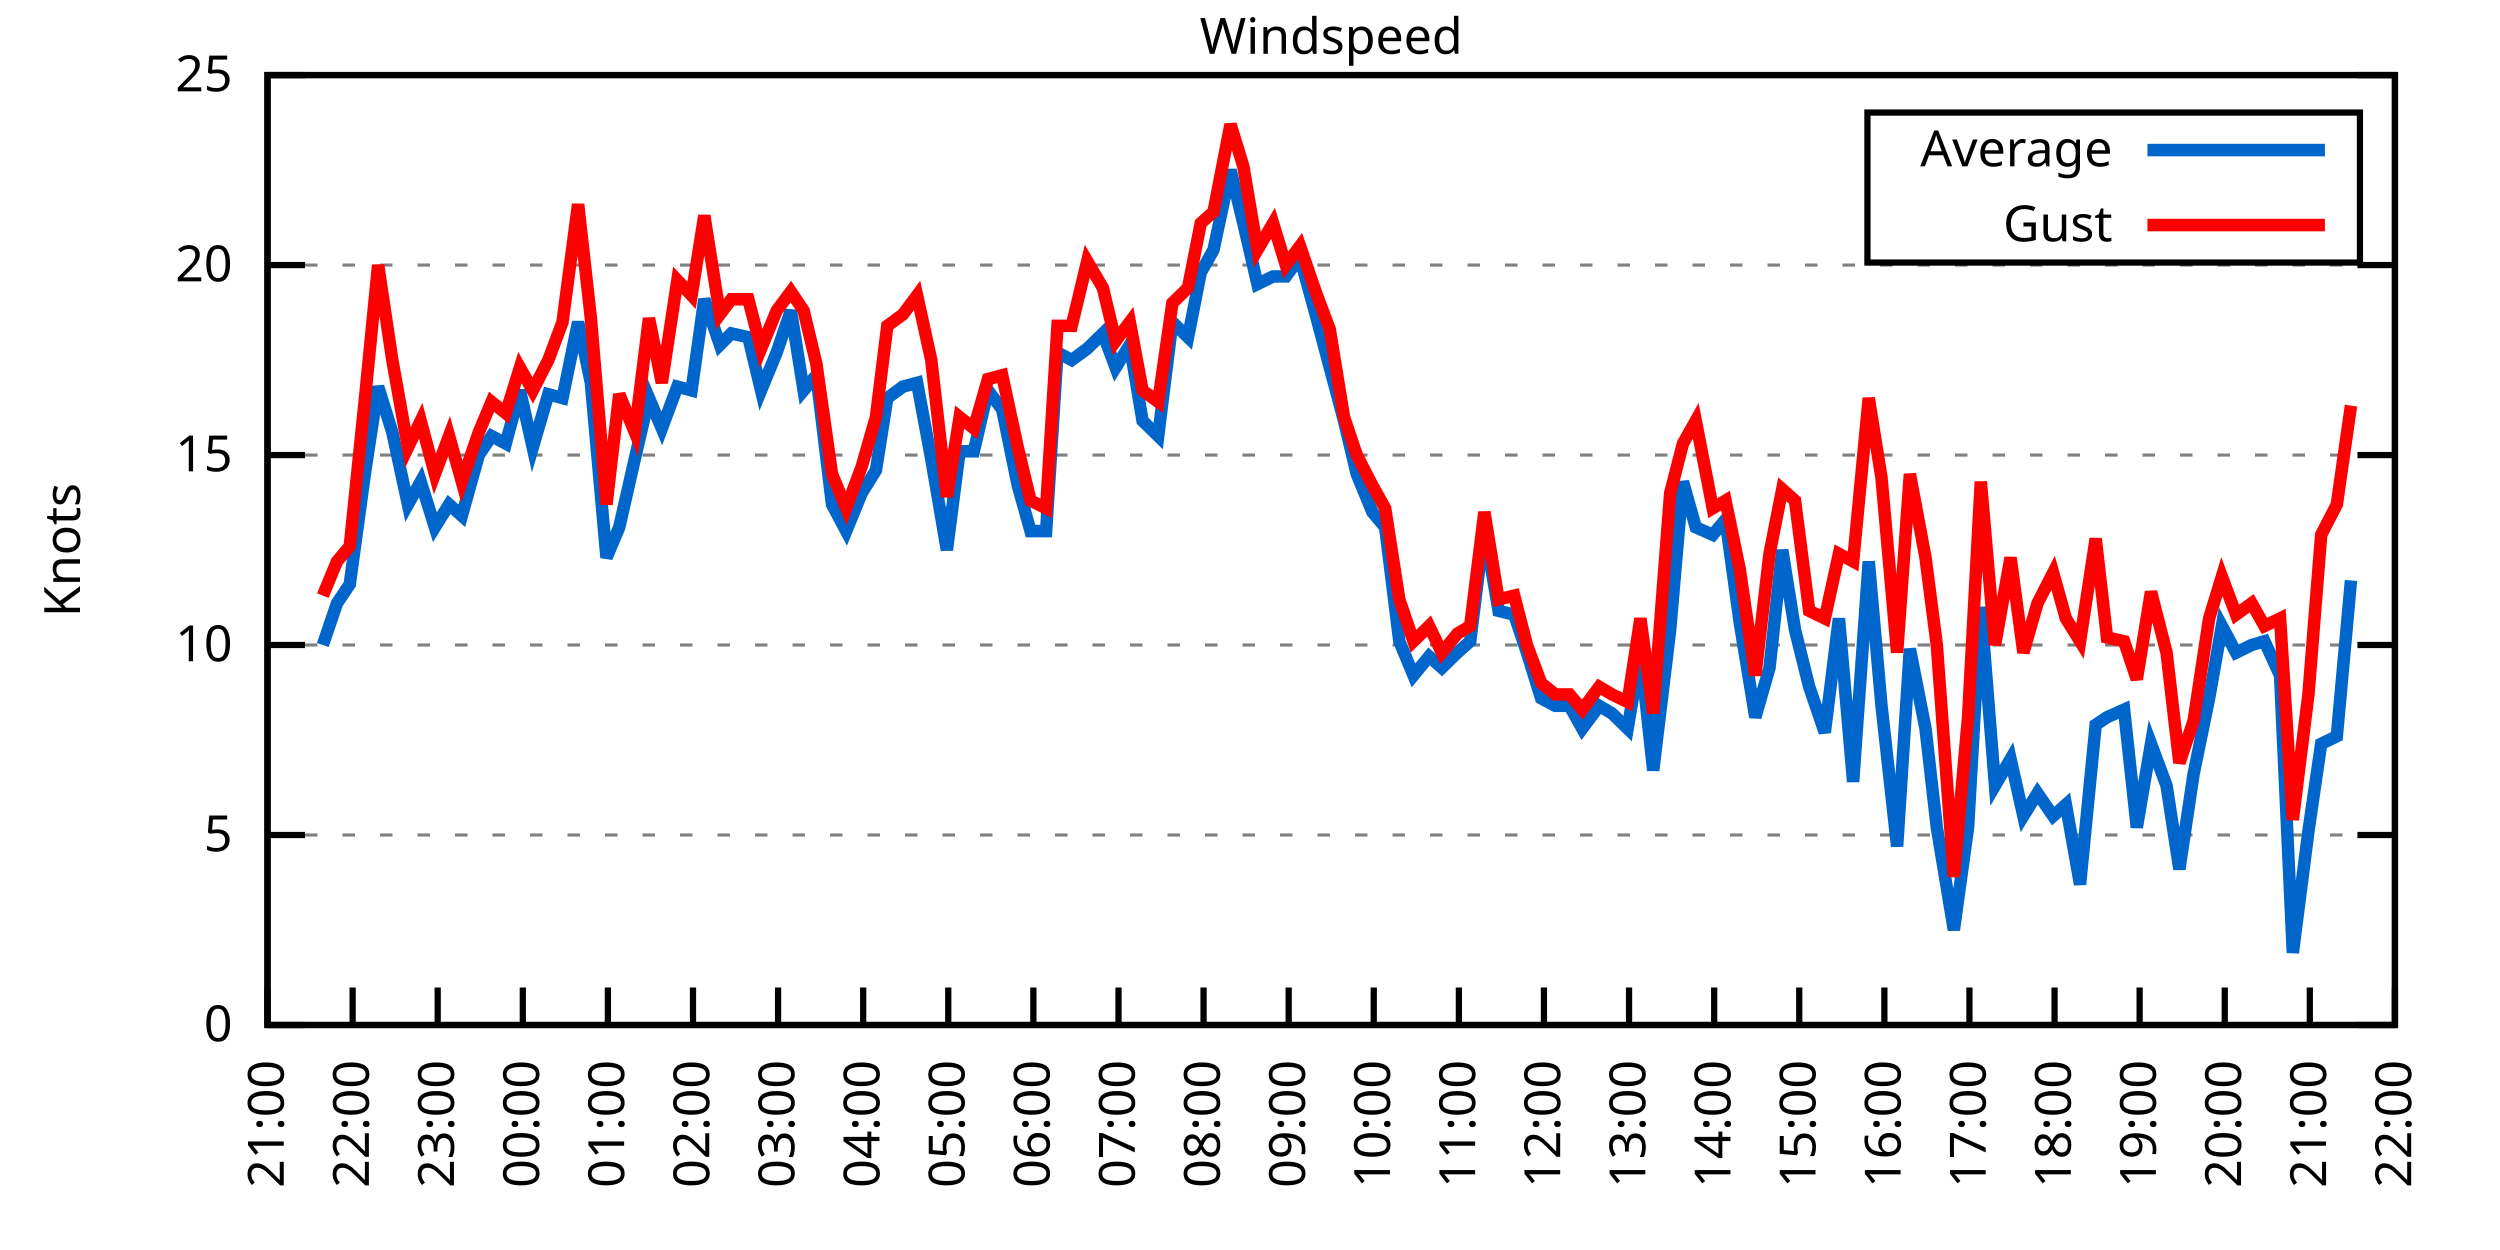
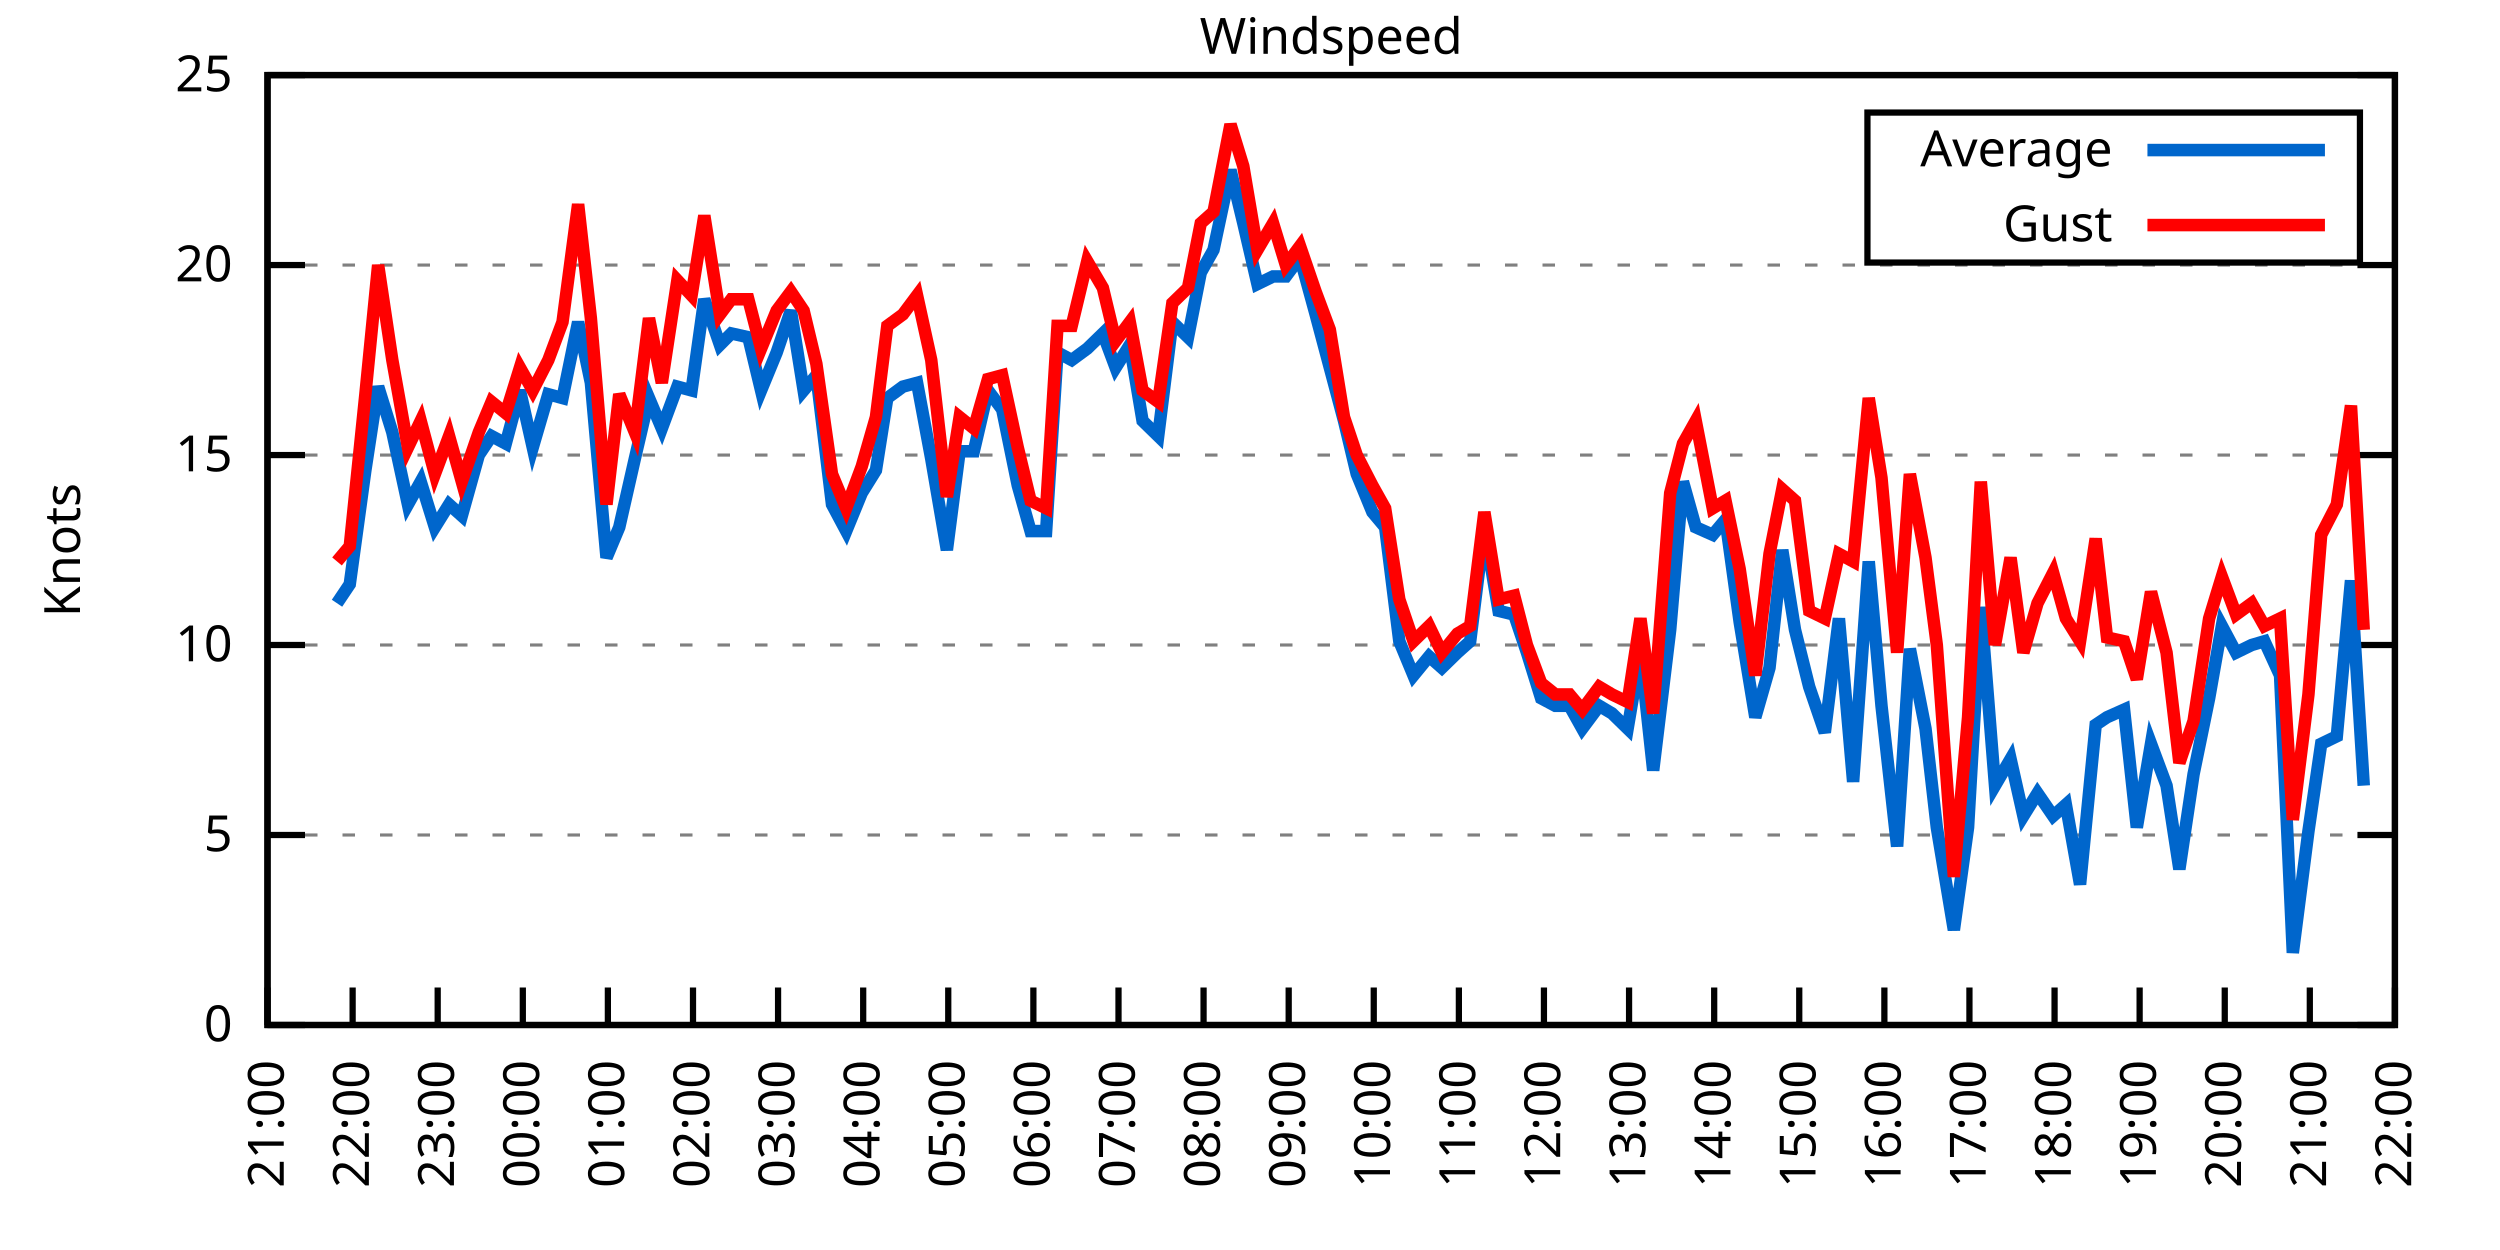
<svg xmlns="http://www.w3.org/2000/svg" xmlns:xlink="http://www.w3.org/1999/xlink" width="400" height="200" viewBox="0 0 400 200">
  <g id="gnuplot_canvas">
    <rect x="0" y="0" width="400" height="200" fill="none" />
    <defs>
      <circle id="gpDot" r="0.5" stroke-width="0.5" stroke="currentColor" />
      <path id="gpPt0" stroke-width="0.333" stroke="currentColor" d="M-1,0 h2 M0,-1 v2" />
      <path id="gpPt1" stroke-width="0.333" stroke="currentColor" d="M-1,-1 L1,1 M1,-1 L-1,1" />
      <path id="gpPt2" stroke-width="0.333" stroke="currentColor" d="M-1,0 L1,0 M0,-1 L0,1 M-1,-1 L1,1 M-1,1 L1,-1" />
      <rect id="gpPt3" stroke-width="0.333" stroke="currentColor" x="-1" y="-1" width="2" height="2" />
      <rect id="gpPt4" stroke-width="0.333" stroke="currentColor" fill="currentColor" x="-1" y="-1" width="2" height="2" />
      <circle id="gpPt5" stroke-width="0.333" stroke="currentColor" cx="0" cy="0" r="1" />
      <use xlink:href="#gpPt5" id="gpPt6" fill="currentColor" stroke="none" />
      <path id="gpPt7" stroke-width="0.333" stroke="currentColor" d="M0,-1.33 L-1.33,0.67 L1.33,0.67 z" />
      <use xlink:href="#gpPt7" id="gpPt8" fill="currentColor" stroke="none" />
      <use xlink:href="#gpPt7" id="gpPt9" stroke="currentColor" transform="rotate(180)" />
      <use xlink:href="#gpPt9" id="gpPt10" fill="currentColor" stroke="none" />
      <use xlink:href="#gpPt3" id="gpPt11" stroke="currentColor" transform="rotate(45)" />
      <use xlink:href="#gpPt11" id="gpPt12" fill="currentColor" stroke="none" />
      <path id="gpPt13" stroke-width="0.333" stroke="currentColor" d="M0,1.330 L1.265,0.411 L0.782,-1.067 L-0.782,-1.076 L-1.265,0.411 z" />
      <use xlink:href="#gpPt13" id="gpPt14" fill="currentColor" stroke="none" />
      <filter id="textbox" filterUnits="objectBoundingBox" x="0" y="0" height="1" width="1">
        <feFlood flood-color="white" flood-opacity="1" result="bgnd" />
        <feComposite in="SourceGraphic" in2="bgnd" operator="atop" />
      </filter>
      <filter id="greybox" filterUnits="objectBoundingBox" x="0" y="0" height="1" width="1">
        <feFlood flood-color="lightgrey" flood-opacity="1" result="grey" />
        <feComposite in="SourceGraphic" in2="grey" operator="atop" />
      </filter>
    </defs>
    <g fill="none" color="white" stroke="currentColor" stroke-width="1.00" stroke-linecap="butt" stroke-linejoin="miter">
</g>
    <g fill="none" color="black" stroke="currentColor" stroke-width="1.00" stroke-linecap="butt" stroke-linejoin="miter">
      <g stroke="none" shape-rendering="crispEdges">
        <polygon fill="rgb(255, 255, 255)" points="42.80,164.00 383.18,164.00 383.18,12.02 42.80,12.02 " />
      </g>
    </g>
    <g fill="none" color="black" stroke="currentColor" stroke-width="1.00" stroke-linecap="butt" stroke-linejoin="miter">
</g>
    <g fill="none" color="black" stroke="black" stroke-width="0.50" stroke-linecap="butt" stroke-linejoin="miter">
</g>
    <g fill="none" color="gray" stroke="currentColor" stroke-width="0.50" stroke-linecap="butt" stroke-linejoin="miter">
      <path stroke="gray" stroke-dasharray="2,4" class="gridline" d="M42.80,164.00 L383.19,164.00  " />
    </g>
    <g fill="none" color="gray" stroke="gray" stroke-width="1.00" stroke-linecap="butt" stroke-linejoin="miter">
</g>
    <g fill="none" color="black" stroke="currentColor" stroke-width="1.00" stroke-linecap="butt" stroke-linejoin="miter">
      <path stroke="black" d="M42.80,164.00 L48.80,164.00 M383.19,164.00 L377.19,164.00  " />
      <g transform="translate(37.20,166.60)" stroke="none" fill="black" font-family="Sans" font-size="8.00" text-anchor="end">
        <text>
          <tspan font-family="Sans"> 0</tspan>
        </text>
      </g>
    </g>
    <g fill="none" color="black" stroke="currentColor" stroke-width="1.00" stroke-linecap="butt" stroke-linejoin="miter">
</g>
    <g fill="none" color="black" stroke="black" stroke-width="0.50" stroke-linecap="butt" stroke-linejoin="miter">
</g>
    <g fill="none" color="gray" stroke="currentColor" stroke-width="0.50" stroke-linecap="butt" stroke-linejoin="miter">
      <path stroke="gray" stroke-dasharray="2,4" class="gridline" d="M42.80,133.60 L383.19,133.60  " />
    </g>
    <g fill="none" color="gray" stroke="gray" stroke-width="1.00" stroke-linecap="butt" stroke-linejoin="miter">
</g>
    <g fill="none" color="black" stroke="currentColor" stroke-width="1.00" stroke-linecap="butt" stroke-linejoin="miter">
      <path stroke="black" d="M42.80,133.60 L48.80,133.60 M383.19,133.60 L377.19,133.60  " />
      <g transform="translate(37.20,136.20)" stroke="none" fill="black" font-family="Sans" font-size="8.00" text-anchor="end">
        <text>
          <tspan font-family="Sans"> 5</tspan>
        </text>
      </g>
    </g>
    <g fill="none" color="black" stroke="currentColor" stroke-width="1.00" stroke-linecap="butt" stroke-linejoin="miter">
</g>
    <g fill="none" color="black" stroke="black" stroke-width="0.50" stroke-linecap="butt" stroke-linejoin="miter">
</g>
    <g fill="none" color="gray" stroke="currentColor" stroke-width="0.50" stroke-linecap="butt" stroke-linejoin="miter">
      <path stroke="gray" stroke-dasharray="2,4" class="gridline" d="M42.80,103.20 L383.19,103.20  " />
    </g>
    <g fill="none" color="gray" stroke="gray" stroke-width="1.00" stroke-linecap="butt" stroke-linejoin="miter">
</g>
    <g fill="none" color="black" stroke="currentColor" stroke-width="1.00" stroke-linecap="butt" stroke-linejoin="miter">
      <path stroke="black" d="M42.80,103.20 L48.80,103.20 M383.19,103.20 L377.19,103.20  " />
      <g transform="translate(37.20,105.80)" stroke="none" fill="black" font-family="Sans" font-size="8.00" text-anchor="end">
        <text>
          <tspan font-family="Sans"> 10</tspan>
        </text>
      </g>
    </g>
    <g fill="none" color="black" stroke="currentColor" stroke-width="1.00" stroke-linecap="butt" stroke-linejoin="miter">
</g>
    <g fill="none" color="black" stroke="black" stroke-width="0.50" stroke-linecap="butt" stroke-linejoin="miter">
</g>
    <g fill="none" color="gray" stroke="currentColor" stroke-width="0.50" stroke-linecap="butt" stroke-linejoin="miter">
      <path stroke="gray" stroke-dasharray="2,4" class="gridline" d="M42.80,72.81 L383.19,72.81  " />
    </g>
    <g fill="none" color="gray" stroke="gray" stroke-width="1.00" stroke-linecap="butt" stroke-linejoin="miter">
</g>
    <g fill="none" color="black" stroke="currentColor" stroke-width="1.00" stroke-linecap="butt" stroke-linejoin="miter">
      <path stroke="black" d="M42.80,72.81 L48.80,72.81 M383.19,72.81 L377.19,72.81  " />
      <g transform="translate(37.20,75.41)" stroke="none" fill="black" font-family="Sans" font-size="8.00" text-anchor="end">
        <text>
          <tspan font-family="Sans"> 15</tspan>
        </text>
      </g>
    </g>
    <g fill="none" color="black" stroke="currentColor" stroke-width="1.00" stroke-linecap="butt" stroke-linejoin="miter">
</g>
    <g fill="none" color="black" stroke="black" stroke-width="0.50" stroke-linecap="butt" stroke-linejoin="miter">
</g>
    <g fill="none" color="gray" stroke="currentColor" stroke-width="0.50" stroke-linecap="butt" stroke-linejoin="miter">
      <path stroke="gray" stroke-dasharray="2,4" class="gridline" d="M42.80,42.41 L383.19,42.41  " />
    </g>
    <g fill="none" color="gray" stroke="gray" stroke-width="1.00" stroke-linecap="butt" stroke-linejoin="miter">
</g>
    <g fill="none" color="black" stroke="currentColor" stroke-width="1.00" stroke-linecap="butt" stroke-linejoin="miter">
      <path stroke="black" d="M42.80,42.41 L48.80,42.41 M383.19,42.41 L377.19,42.41  " />
      <g transform="translate(37.20,45.01)" stroke="none" fill="black" font-family="Sans" font-size="8.00" text-anchor="end">
        <text>
          <tspan font-family="Sans"> 20</tspan>
        </text>
      </g>
    </g>
    <g fill="none" color="black" stroke="currentColor" stroke-width="1.00" stroke-linecap="butt" stroke-linejoin="miter">
</g>
    <g fill="none" color="black" stroke="black" stroke-width="0.50" stroke-linecap="butt" stroke-linejoin="miter">
</g>
    <g fill="none" color="gray" stroke="currentColor" stroke-width="0.50" stroke-linecap="butt" stroke-linejoin="miter">
      <path stroke="gray" stroke-dasharray="2,4" class="gridline" d="M42.80,12.01 L383.19,12.01  " />
    </g>
    <g fill="none" color="gray" stroke="gray" stroke-width="1.00" stroke-linecap="butt" stroke-linejoin="miter">
</g>
    <g fill="none" color="black" stroke="currentColor" stroke-width="1.00" stroke-linecap="butt" stroke-linejoin="miter">
      <path stroke="black" d="M42.80,12.01 L48.80,12.01 M383.19,12.01 L377.19,12.01  " />
      <g transform="translate(37.20,14.61)" stroke="none" fill="black" font-family="Sans" font-size="8.00" text-anchor="end">
        <text>
          <tspan font-family="Sans"> 25</tspan>
        </text>
      </g>
    </g>
    <g fill="none" color="black" stroke="currentColor" stroke-width="1.00" stroke-linecap="butt" stroke-linejoin="miter">
      <path stroke="black" d="M42.80,164.00 L42.80,158.00  " />
      <g transform="translate(45.40,169.60) rotate(270.00)" stroke="none" fill="black" font-family="Sans" font-size="8.00" text-anchor="end">
        <text>
          <tspan font-family="Sans">21:00</tspan>
        </text>
      </g>
    </g>
    <g fill="none" color="black" stroke="currentColor" stroke-width="1.00" stroke-linecap="butt" stroke-linejoin="miter">
      <path stroke="black" d="M56.42,164.00 L56.42,158.00  " />
      <g transform="translate(59.02,169.60) rotate(270.00)" stroke="none" fill="black" font-family="Sans" font-size="8.00" text-anchor="end">
        <text>
          <tspan font-family="Sans">22:00</tspan>
        </text>
      </g>
    </g>
    <g fill="none" color="black" stroke="currentColor" stroke-width="1.00" stroke-linecap="butt" stroke-linejoin="miter">
      <path stroke="black" d="M70.03,164.00 L70.03,158.00  " />
      <g transform="translate(72.63,169.60) rotate(270.00)" stroke="none" fill="black" font-family="Sans" font-size="8.00" text-anchor="end">
        <text>
          <tspan font-family="Sans">23:00</tspan>
        </text>
      </g>
    </g>
    <g fill="none" color="black" stroke="currentColor" stroke-width="1.00" stroke-linecap="butt" stroke-linejoin="miter">
      <path stroke="black" d="M83.65,164.00 L83.65,158.00  " />
      <g transform="translate(86.25,169.60) rotate(270.00)" stroke="none" fill="black" font-family="Sans" font-size="8.00" text-anchor="end">
        <text>
          <tspan font-family="Sans">00:00</tspan>
        </text>
      </g>
    </g>
    <g fill="none" color="black" stroke="currentColor" stroke-width="1.00" stroke-linecap="butt" stroke-linejoin="miter">
      <path stroke="black" d="M97.26,164.00 L97.26,158.00  " />
      <g transform="translate(99.86,169.60) rotate(270.00)" stroke="none" fill="black" font-family="Sans" font-size="8.00" text-anchor="end">
        <text>
          <tspan font-family="Sans">01:00</tspan>
        </text>
      </g>
    </g>
    <g fill="none" color="black" stroke="currentColor" stroke-width="1.00" stroke-linecap="butt" stroke-linejoin="miter">
      <path stroke="black" d="M110.88,164.00 L110.88,158.00  " />
      <g transform="translate(113.48,169.60) rotate(270.00)" stroke="none" fill="black" font-family="Sans" font-size="8.00" text-anchor="end">
        <text>
          <tspan font-family="Sans">02:00</tspan>
        </text>
      </g>
    </g>
    <g fill="none" color="black" stroke="currentColor" stroke-width="1.00" stroke-linecap="butt" stroke-linejoin="miter">
      <path stroke="black" d="M124.49,164.00 L124.49,158.00  " />
      <g transform="translate(127.09,169.60) rotate(270.00)" stroke="none" fill="black" font-family="Sans" font-size="8.00" text-anchor="end">
        <text>
          <tspan font-family="Sans">03:00</tspan>
        </text>
      </g>
    </g>
    <g fill="none" color="black" stroke="currentColor" stroke-width="1.00" stroke-linecap="butt" stroke-linejoin="miter">
      <path stroke="black" d="M138.11,164.00 L138.11,158.00  " />
      <g transform="translate(140.71,169.60) rotate(270.00)" stroke="none" fill="black" font-family="Sans" font-size="8.00" text-anchor="end">
        <text>
          <tspan font-family="Sans">04:00</tspan>
        </text>
      </g>
    </g>
    <g fill="none" color="black" stroke="currentColor" stroke-width="1.00" stroke-linecap="butt" stroke-linejoin="miter">
      <path stroke="black" d="M151.72,164.00 L151.72,158.00  " />
      <g transform="translate(154.32,169.60) rotate(270.00)" stroke="none" fill="black" font-family="Sans" font-size="8.00" text-anchor="end">
        <text>
          <tspan font-family="Sans">05:00</tspan>
        </text>
      </g>
    </g>
    <g fill="none" color="black" stroke="currentColor" stroke-width="1.00" stroke-linecap="butt" stroke-linejoin="miter">
      <path stroke="black" d="M165.34,164.00 L165.34,158.00  " />
      <g transform="translate(167.94,169.60) rotate(270.00)" stroke="none" fill="black" font-family="Sans" font-size="8.00" text-anchor="end">
        <text>
          <tspan font-family="Sans">06:00</tspan>
        </text>
      </g>
    </g>
    <g fill="none" color="black" stroke="currentColor" stroke-width="1.00" stroke-linecap="butt" stroke-linejoin="miter">
      <path stroke="black" d="M178.96,164.00 L178.96,158.00  " />
      <g transform="translate(181.56,169.60) rotate(270.00)" stroke="none" fill="black" font-family="Sans" font-size="8.00" text-anchor="end">
        <text>
          <tspan font-family="Sans">07:00</tspan>
        </text>
      </g>
    </g>
    <g fill="none" color="black" stroke="currentColor" stroke-width="1.00" stroke-linecap="butt" stroke-linejoin="miter">
      <path stroke="black" d="M192.57,164.00 L192.57,158.00  " />
      <g transform="translate(195.17,169.60) rotate(270.00)" stroke="none" fill="black" font-family="Sans" font-size="8.00" text-anchor="end">
        <text>
          <tspan font-family="Sans">08:00</tspan>
        </text>
      </g>
    </g>
    <g fill="none" color="black" stroke="currentColor" stroke-width="1.00" stroke-linecap="butt" stroke-linejoin="miter">
      <path stroke="black" d="M206.19,164.00 L206.19,158.00  " />
      <g transform="translate(208.79,169.60) rotate(270.00)" stroke="none" fill="black" font-family="Sans" font-size="8.00" text-anchor="end">
        <text>
          <tspan font-family="Sans">09:00</tspan>
        </text>
      </g>
    </g>
    <g fill="none" color="black" stroke="currentColor" stroke-width="1.00" stroke-linecap="butt" stroke-linejoin="miter">
      <path stroke="black" d="M219.80,164.00 L219.80,158.00  " />
      <g transform="translate(222.40,169.60) rotate(270.00)" stroke="none" fill="black" font-family="Sans" font-size="8.00" text-anchor="end">
        <text>
          <tspan font-family="Sans">10:00</tspan>
        </text>
      </g>
    </g>
    <g fill="none" color="black" stroke="currentColor" stroke-width="1.00" stroke-linecap="butt" stroke-linejoin="miter">
      <path stroke="black" d="M233.42,164.00 L233.42,158.00  " />
      <g transform="translate(236.02,169.60) rotate(270.00)" stroke="none" fill="black" font-family="Sans" font-size="8.00" text-anchor="end">
        <text>
          <tspan font-family="Sans">11:00</tspan>
        </text>
      </g>
    </g>
    <g fill="none" color="black" stroke="currentColor" stroke-width="1.00" stroke-linecap="butt" stroke-linejoin="miter">
      <path stroke="black" d="M247.03,164.00 L247.03,158.00  " />
      <g transform="translate(249.63,169.60) rotate(270.00)" stroke="none" fill="black" font-family="Sans" font-size="8.00" text-anchor="end">
        <text>
          <tspan font-family="Sans">12:00</tspan>
        </text>
      </g>
    </g>
    <g fill="none" color="black" stroke="currentColor" stroke-width="1.00" stroke-linecap="butt" stroke-linejoin="miter">
      <path stroke="black" d="M260.65,164.00 L260.65,158.00  " />
      <g transform="translate(263.25,169.60) rotate(270.00)" stroke="none" fill="black" font-family="Sans" font-size="8.00" text-anchor="end">
        <text>
          <tspan font-family="Sans">13:00</tspan>
        </text>
      </g>
    </g>
    <g fill="none" color="black" stroke="currentColor" stroke-width="1.00" stroke-linecap="butt" stroke-linejoin="miter">
      <path stroke="black" d="M274.27,164.00 L274.27,158.00  " />
      <g transform="translate(276.87,169.60) rotate(270.00)" stroke="none" fill="black" font-family="Sans" font-size="8.00" text-anchor="end">
        <text>
          <tspan font-family="Sans">14:00</tspan>
        </text>
      </g>
    </g>
    <g fill="none" color="black" stroke="currentColor" stroke-width="1.00" stroke-linecap="butt" stroke-linejoin="miter">
      <path stroke="black" d="M287.88,164.00 L287.88,158.00  " />
      <g transform="translate(290.48,169.60) rotate(270.00)" stroke="none" fill="black" font-family="Sans" font-size="8.00" text-anchor="end">
        <text>
          <tspan font-family="Sans">15:00</tspan>
        </text>
      </g>
    </g>
    <g fill="none" color="black" stroke="currentColor" stroke-width="1.00" stroke-linecap="butt" stroke-linejoin="miter">
      <path stroke="black" d="M301.50,164.00 L301.50,158.00  " />
      <g transform="translate(304.10,169.60) rotate(270.00)" stroke="none" fill="black" font-family="Sans" font-size="8.00" text-anchor="end">
        <text>
          <tspan font-family="Sans">16:00</tspan>
        </text>
      </g>
    </g>
    <g fill="none" color="black" stroke="currentColor" stroke-width="1.00" stroke-linecap="butt" stroke-linejoin="miter">
      <path stroke="black" d="M315.11,164.00 L315.11,158.00  " />
      <g transform="translate(317.71,169.60) rotate(270.00)" stroke="none" fill="black" font-family="Sans" font-size="8.00" text-anchor="end">
        <text>
          <tspan font-family="Sans">17:00</tspan>
        </text>
      </g>
    </g>
    <g fill="none" color="black" stroke="currentColor" stroke-width="1.00" stroke-linecap="butt" stroke-linejoin="miter">
      <path stroke="black" d="M328.73,164.00 L328.73,158.00  " />
      <g transform="translate(331.33,169.60) rotate(270.00)" stroke="none" fill="black" font-family="Sans" font-size="8.00" text-anchor="end">
        <text>
          <tspan font-family="Sans">18:00</tspan>
        </text>
      </g>
    </g>
    <g fill="none" color="black" stroke="currentColor" stroke-width="1.00" stroke-linecap="butt" stroke-linejoin="miter">
      <path stroke="black" d="M342.34,164.00 L342.34,158.00  " />
      <g transform="translate(344.94,169.60) rotate(270.00)" stroke="none" fill="black" font-family="Sans" font-size="8.00" text-anchor="end">
        <text>
          <tspan font-family="Sans">19:00</tspan>
        </text>
      </g>
    </g>
    <g fill="none" color="black" stroke="currentColor" stroke-width="1.00" stroke-linecap="butt" stroke-linejoin="miter">
      <path stroke="black" d="M355.96,164.00 L355.96,158.00  " />
      <g transform="translate(358.56,169.60) rotate(270.00)" stroke="none" fill="black" font-family="Sans" font-size="8.00" text-anchor="end">
        <text>
          <tspan font-family="Sans">20:00</tspan>
        </text>
      </g>
    </g>
    <g fill="none" color="black" stroke="currentColor" stroke-width="1.00" stroke-linecap="butt" stroke-linejoin="miter">
      <path stroke="black" d="M369.57,164.00 L369.57,158.00  " />
      <g transform="translate(372.17,169.60) rotate(270.00)" stroke="none" fill="black" font-family="Sans" font-size="8.00" text-anchor="end">
        <text>
          <tspan font-family="Sans">21:00</tspan>
        </text>
      </g>
    </g>
    <g fill="none" color="black" stroke="currentColor" stroke-width="1.00" stroke-linecap="butt" stroke-linejoin="miter">
      <path stroke="black" d="M383.19,164.00 L383.19,158.00  " />
      <g transform="translate(385.79,169.60) rotate(270.00)" stroke="none" fill="black" font-family="Sans" font-size="8.00" text-anchor="end">
        <text>
          <tspan font-family="Sans">22:00</tspan>
        </text>
      </g>
    </g>
    <g fill="none" color="black" stroke="currentColor" stroke-width="1.00" stroke-linecap="butt" stroke-linejoin="miter">
</g>
    <g fill="none" color="black" stroke="currentColor" stroke-width="1.00" stroke-linecap="butt" stroke-linejoin="miter">
      <path stroke="black" d="M42.80,12.01 L42.80,164.00 L383.19,164.00 L383.19,12.01 L42.80,12.01 Z  " />
    </g>
    <g fill="none" color="black" stroke="currentColor" stroke-width="1.00" stroke-linecap="butt" stroke-linejoin="miter">
</g>
    <g fill="none" color="black" stroke="currentColor" stroke-width="1.00" stroke-linecap="butt" stroke-linejoin="miter">
      <path stroke="black" d="M298.79,42.01 L298.79,18.01 L377.59,18.01 L377.59,42.01 L298.79,42.01 Z  " />
    </g>
    <g id="Windspeed_plot_1">
      <g fill="none" color="white" stroke="black" stroke-width="2.00" stroke-linecap="butt" stroke-linejoin="miter">
</g>
      <g fill="none" color="black" stroke="currentColor" stroke-width="2.00" stroke-linecap="butt" stroke-linejoin="miter">
        <g transform="translate(337.99,26.61)" stroke="none" fill="black" font-family="Sans" font-size="8.00" text-anchor="end">
          <text>
            <tspan font-family="Sans">Average</tspan>
          </text>
        </g>
      </g>
      <g fill="none" color="black" stroke="currentColor" stroke-width="2.00" stroke-linecap="butt" stroke-linejoin="miter">
-         <path stroke="rgb(  0, 102, 204)" d="M343.59,24.01 L371.99,24.01 M51.65,103.20 L53.92,96.52 L55.96,93.48 L58.46,75.24 L60.50,61.86 L62.77,69.16   L65.27,80.71 L67.31,77.06 L69.58,84.36 L71.85,80.71 L73.89,82.53 L76.61,72.81 L78.65,69.77 L80.92,70.98   L83.19,62.47 L85.24,71.59 L87.73,63.08 L90.00,63.69 L92.50,51.53 L94.54,61.25 L97.04,89.22 L99.08,84.36   L101.57,73.41 L103.84,63.69 L105.89,68.55 L108.38,61.86 L110.65,62.47 L112.69,47.88 L115.19,55.18 L117.01,53.35   L119.73,53.96 L121.77,62.47 L124.27,56.39 L126.54,49.70 L128.58,62.47 L130.62,60.04 L133.12,80.71 L135.39,84.97   L137.88,78.89 L140.15,75.24 L141.97,63.69 L144.46,61.86 L146.73,61.25 L149.00,73.41 L151.50,88.00 L153.54,72.20   L155.81,72.20 L158.08,62.47 L160.35,65.51 L162.84,77.67 L164.89,84.97 L167.38,84.97 L169.20,56.39 L171.47,57.61   L173.96,55.78 L176.46,53.35 L178.50,58.82 L180.77,55.18 L182.81,67.33 L185.31,69.77 L187.58,51.53 L190.08,53.96   L192.12,43.62 L194.16,39.98 L196.88,27.21 L198.93,35.72 L201.19,45.45 L203.69,44.23 L205.73,44.23 L208.00,41.19   L210.50,50.31 L212.77,58.82 L215.04,67.33 L217.08,75.85 L219.58,81.93 L221.62,84.36 L223.89,102.60 L226.16,108.07   L228.65,105.03 L230.70,106.85 L233.19,104.42 L235.23,102.60 L237.50,84.36 L239.77,97.73 L242.27,98.34 L244.31,104.42   L246.58,111.72 L248.85,112.93 L251.12,112.93 L253.16,116.58 L255.88,112.93 L257.93,114.15 L260.42,116.58 L262.47,104.42   L264.51,123.27 L267.23,100.77 L269.27,77.06 L271.32,84.36 L274.04,85.57 L276.08,83.14 L278.35,99.56 L280.85,114.76   L283.12,106.85 L285.16,88.00 L287.20,100.77 L289.47,109.89 L291.97,117.19 L294.23,98.95 L296.50,125.09 L299.00,89.83   L301.04,112.93 L303.54,135.43 L305.58,103.81 L308.08,116.58 L309.89,132.39 L312.62,148.80 L314.89,132.39 L316.93,97.12   L319.20,125.70 L321.69,121.44 L323.74,130.56 L326.00,126.91 L328.50,130.56 L330.54,128.74 L332.81,141.51 L335.31,115.97   L337.12,114.76 L339.85,113.54 L341.89,132.39 L344.16,119.01 L346.65,125.70 L348.70,139.07 L350.97,123.87 L353.46,111.72   L355.50,100.16 L357.77,104.42 L360.27,103.20 L362.31,102.60 L364.81,108.07 L366.85,152.45 L369.35,132.99 L371.39,119.01   L373.89,117.80 L376.16,92.87  " />
+         <path stroke="rgb(  0, 102, 204)" d="M343.59,24.01 L371.99,24.01 M53.92,96.52 L55.96,93.48 L58.46,75.24 L60.50,61.86 L62.77,69.16 L65.27,80.71   L67.31,77.06 L69.58,84.36 L71.85,80.71 L73.89,82.53 L76.61,72.81 L78.65,69.77 L80.92,70.98 L83.19,62.47   L85.24,71.59 L87.73,63.08 L90.00,63.69 L92.50,51.53 L94.54,61.25 L97.04,89.22 L99.08,84.36 L101.57,73.41   L103.84,63.69 L105.89,68.55 L108.38,61.86 L110.65,62.47 L112.69,47.88 L115.19,55.18 L117.01,53.35 L119.73,53.96   L121.77,62.47 L124.27,56.39 L126.54,49.70 L128.58,62.47 L130.62,60.04 L133.12,80.71 L135.39,84.97 L137.88,78.89   L140.15,75.24 L141.97,63.69 L144.46,61.86 L146.73,61.25 L149.00,73.41 L151.50,88.00 L153.54,72.20 L155.81,72.20   L158.08,62.47 L160.35,65.51 L162.84,77.67 L164.89,84.97 L167.38,84.97 L169.20,56.39 L171.47,57.61 L173.96,55.78   L176.46,53.35 L178.50,58.82 L180.77,55.18 L182.81,67.33 L185.31,69.77 L187.58,51.53 L190.08,53.96 L192.12,43.62   L194.16,39.98 L196.88,27.21 L198.93,35.72 L201.19,45.45 L203.69,44.23 L205.73,44.23 L208.00,41.19 L210.50,50.31   L212.77,58.82 L215.04,67.33 L217.08,75.85 L219.58,81.93 L221.62,84.36 L223.89,102.60 L226.16,108.07 L228.65,105.03   L230.70,106.85 L233.19,104.42 L235.23,102.60 L237.50,84.36 L239.77,97.73 L242.27,98.34 L244.31,104.42 L246.58,111.72   L248.85,112.93 L251.12,112.93 L253.16,116.58 L255.88,112.93 L257.93,114.15 L260.42,116.58 L262.47,104.42 L264.51,123.27   L267.23,100.77 L269.27,77.06 L271.32,84.36 L274.04,85.57 L276.08,83.14 L278.35,99.56 L280.85,114.76 L283.12,106.85   L285.16,88.00 L287.20,100.77 L289.47,109.89 L291.97,117.19 L294.23,98.95 L296.50,125.09 L299.00,89.83 L301.04,112.93   L303.54,135.43 L305.58,103.81 L308.08,116.58 L309.89,132.39 L312.62,148.80 L314.89,132.39 L316.93,97.12 L319.20,125.70   L321.69,121.44 L323.74,130.56 L326.00,126.91 L328.50,130.56 L330.54,128.74 L332.81,141.51 L335.31,115.97 L337.12,114.76   L339.85,113.54 L341.89,132.39 L344.16,119.01 L346.65,125.70 L348.70,139.07 L350.97,123.87 L353.46,111.72 L355.50,100.16   L357.77,104.42 L360.27,103.20 L362.31,102.60 L364.81,108.07 L366.85,152.45 L369.35,132.99 L371.39,119.01 L373.89,117.80   L376.16,92.87 L378.20,125.70  " />
      </g>
    </g>
    <g id="Windspeed_plot_2">
      <g fill="none" color="black" stroke="currentColor" stroke-width="2.00" stroke-linecap="butt" stroke-linejoin="miter">
        <g transform="translate(337.99,38.61)" stroke="none" fill="black" font-family="Sans" font-size="8.00" text-anchor="end">
          <text>
            <tspan font-family="Sans">Gust</tspan>
          </text>
        </g>
      </g>
      <g fill="none" color="black" stroke="currentColor" stroke-width="2.00" stroke-linecap="butt" stroke-linejoin="miter">
-         <path stroke="rgb(255,   0,   0)" d="M343.59,36.01 L371.99,36.01 M51.65,95.30 L53.92,89.83 L55.96,87.40 L58.46,63.08 L60.50,42.41 L62.77,57.61   L65.27,71.59 L67.31,67.33 L69.58,75.85 L71.85,69.77 L73.89,77.06 L76.61,69.16 L78.65,64.29 L80.92,66.12   L83.19,58.82 L85.24,62.47 L87.73,57.61 L90.00,51.53 L92.50,32.68 L94.54,50.92 L97.04,80.71 L99.08,63.08   L101.57,69.16 L103.84,50.92 L105.89,61.25 L108.38,44.84 L110.65,47.27 L112.69,34.50 L115.19,50.31 L117.01,47.88   L119.73,47.88 L121.77,55.78 L124.27,49.70 L126.54,46.66 L128.58,49.70 L130.62,58.21 L133.12,75.85 L135.39,81.32   L137.88,74.63 L140.15,66.73 L141.97,52.14 L144.46,50.31 L146.73,47.27 L149.00,57.61 L151.50,79.49 L153.54,66.73   L155.81,68.55 L158.08,60.65 L160.35,60.04 L162.84,71.59 L164.89,80.10 L167.38,81.32 L169.20,52.14 L171.47,52.14   L173.96,41.80 L176.46,46.06 L178.50,54.57 L180.77,51.53 L182.81,62.47 L185.31,64.29 L187.58,48.49 L190.08,46.06   L192.12,35.72 L194.16,33.90 L196.88,19.91 L198.93,26.60 L201.19,39.98 L203.69,35.72 L205.73,42.41 L208.00,39.37   L210.50,46.66 L212.77,52.74 L215.04,66.73 L217.08,72.81 L219.58,77.67 L221.62,81.32 L223.89,95.91 L226.16,102.60   L228.65,100.16 L230.70,104.42 L233.19,101.38 L235.23,100.16 L237.50,81.93 L239.77,95.91 L242.27,95.30 L244.31,103.20   L246.58,109.28 L248.85,111.11 L251.12,111.11 L253.16,113.54 L255.88,109.89 L257.93,111.11 L260.42,112.32 L262.47,98.95   L264.51,114.15 L267.23,78.89 L269.27,70.98 L271.32,67.33 L274.04,81.32 L276.08,80.10 L278.35,91.04 L280.85,108.07   L283.12,88.61 L285.16,78.28 L287.20,80.10 L289.47,97.73 L291.97,98.95 L294.23,88.61 L296.50,89.83 L299.00,63.69   L301.04,76.45 L303.54,104.42 L305.58,75.85 L308.08,89.22 L309.89,103.20 L312.62,140.29 L314.89,114.76 L316.93,77.06   L319.20,103.20 L321.69,89.22 L323.74,104.42 L326.00,96.52 L328.50,91.65 L330.54,98.95 L332.81,102.60 L335.31,86.18   L337.12,101.99 L339.85,102.60 L341.89,108.68 L344.16,94.69 L346.65,104.42 L348.70,122.05 L350.97,115.36 L353.46,98.95   L355.50,92.26 L357.77,98.34 L360.27,96.52 L362.31,100.16 L364.81,98.95 L366.85,131.17 L369.35,111.11 L371.39,85.57   L373.89,80.71 L376.16,64.90  " />
+         <path stroke="rgb(255,   0,   0)" d="M343.59,36.01 L371.99,36.01 M53.92,89.83 L55.96,87.40 L58.46,63.08 L60.50,42.41 L62.77,57.61 L65.27,71.59   L67.31,67.33 L69.58,75.85 L71.85,69.77 L73.89,77.06 L76.61,69.16 L78.65,64.29 L80.92,66.12 L83.19,58.82   L85.24,62.47 L87.73,57.61 L90.00,51.53 L92.50,32.68 L94.54,50.92 L97.04,80.71 L99.08,63.08 L101.57,69.16   L103.84,50.92 L105.89,61.25 L108.38,44.84 L110.65,47.27 L112.69,34.50 L115.19,50.31 L117.01,47.88 L119.73,47.88   L121.77,55.78 L124.27,49.70 L126.54,46.66 L128.58,49.70 L130.62,58.21 L133.12,75.85 L135.39,81.32 L137.88,74.63   L140.15,66.73 L141.97,52.14 L144.46,50.31 L146.73,47.27 L149.00,57.61 L151.50,79.49 L153.54,66.73 L155.81,68.55   L158.08,60.65 L160.35,60.04 L162.84,71.59 L164.89,80.10 L167.38,81.32 L169.20,52.14 L171.47,52.14 L173.96,41.80   L176.46,46.06 L178.50,54.57 L180.77,51.53 L182.81,62.47 L185.31,64.29 L187.58,48.49 L190.08,46.06 L192.12,35.72   L194.16,33.90 L196.88,19.91 L198.93,26.60 L201.19,39.98 L203.69,35.72 L205.73,42.41 L208.00,39.37 L210.50,46.66   L212.77,52.74 L215.04,66.73 L217.08,72.81 L219.58,77.67 L221.62,81.32 L223.89,95.91 L226.16,102.60 L228.65,100.16   L230.70,104.42 L233.19,101.38 L235.23,100.16 L237.50,81.93 L239.77,95.91 L242.27,95.30 L244.31,103.20 L246.58,109.28   L248.85,111.11 L251.12,111.11 L253.16,113.54 L255.88,109.89 L257.93,111.11 L260.42,112.32 L262.47,98.95 L264.51,114.15   L267.23,78.89 L269.27,70.98 L271.32,67.33 L274.04,81.32 L276.08,80.10 L278.35,91.04 L280.85,108.07 L283.12,88.61   L285.16,78.28 L287.20,80.10 L289.47,97.73 L291.97,98.95 L294.23,88.61 L296.50,89.83 L299.00,63.69 L301.04,76.45   L303.54,104.42 L305.58,75.85 L308.08,89.22 L309.89,103.20 L312.62,140.29 L314.89,114.76 L316.93,77.06 L319.20,103.20   L321.69,89.22 L323.74,104.42 L326.00,96.52 L328.50,91.65 L330.54,98.95 L332.81,102.60 L335.31,86.18 L337.12,101.99   L339.85,102.60 L341.89,108.68 L344.16,94.69 L346.65,104.42 L348.70,122.05 L350.97,115.36 L353.46,98.95 L355.50,92.26   L357.77,98.34 L360.27,96.52 L362.31,100.16 L364.81,98.95 L366.85,131.17 L369.35,111.11 L371.39,85.57 L373.89,80.71   L376.16,64.90 L378.20,100.77  " />
      </g>
    </g>
    <g fill="none" color="black" stroke="currentColor" stroke-width="2.00" stroke-linecap="butt" stroke-linejoin="miter">
</g>
    <g fill="none" color="black" stroke="black" stroke-width="1.00" stroke-linecap="butt" stroke-linejoin="miter">
</g>
    <g fill="none" color="black" stroke="currentColor" stroke-width="1.00" stroke-linecap="butt" stroke-linejoin="miter">
      <path stroke="black" d="M42.80,12.01 L42.80,164.00 L383.19,164.00 L383.19,12.01 L42.80,12.01 Z  " />
      <g transform="translate(12.80,88.01) rotate(270.00)" stroke="none" fill="black" font-family="Sans" font-size="8.00" text-anchor="middle">
        <text>
          <tspan font-family="Sans">Knots</tspan>
        </text>
      </g>
    </g>
    <g fill="none" color="black" stroke="currentColor" stroke-width="1.00" stroke-linecap="butt" stroke-linejoin="miter">
</g>
    <g fill="none" color="black" stroke="currentColor" stroke-width="1.00" stroke-linecap="butt" stroke-linejoin="miter">
      <g transform="translate(212.99,8.61)" stroke="none" fill="black" font-family="Sans" font-size="8.00" text-anchor="middle">
        <text>
          <tspan font-family="Sans">Windspeed</tspan>
        </text>
      </g>
    </g>
    <g fill="none" color="black" stroke="currentColor" stroke-width="1.00" stroke-linecap="butt" stroke-linejoin="miter">
</g>
  </g>
</svg>
